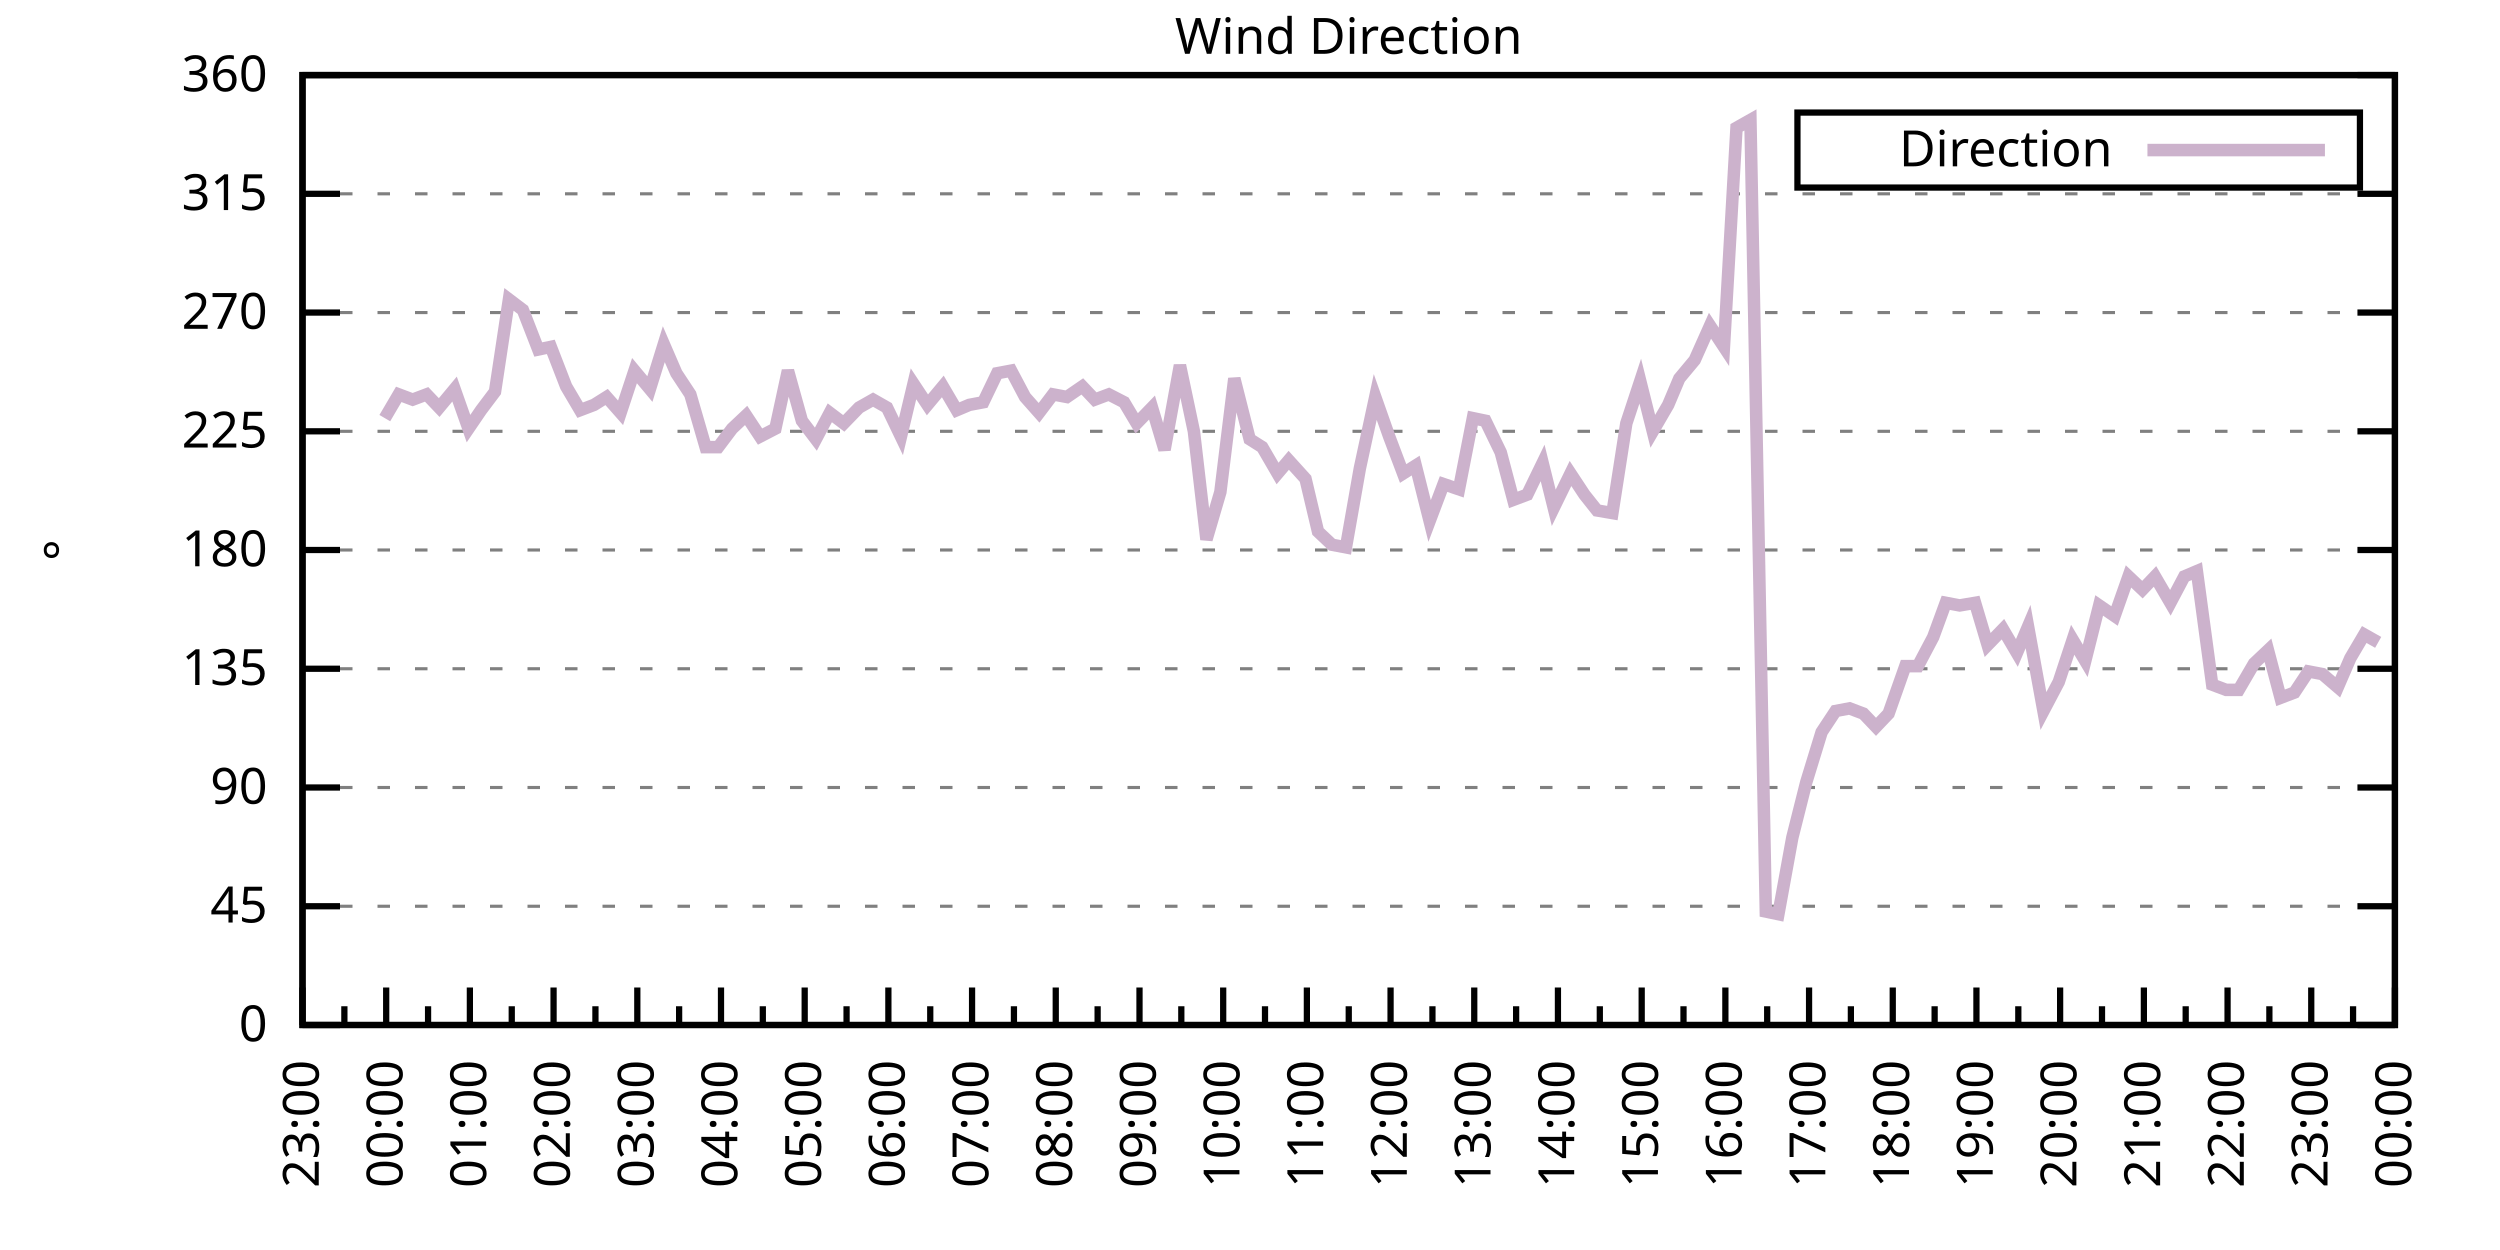
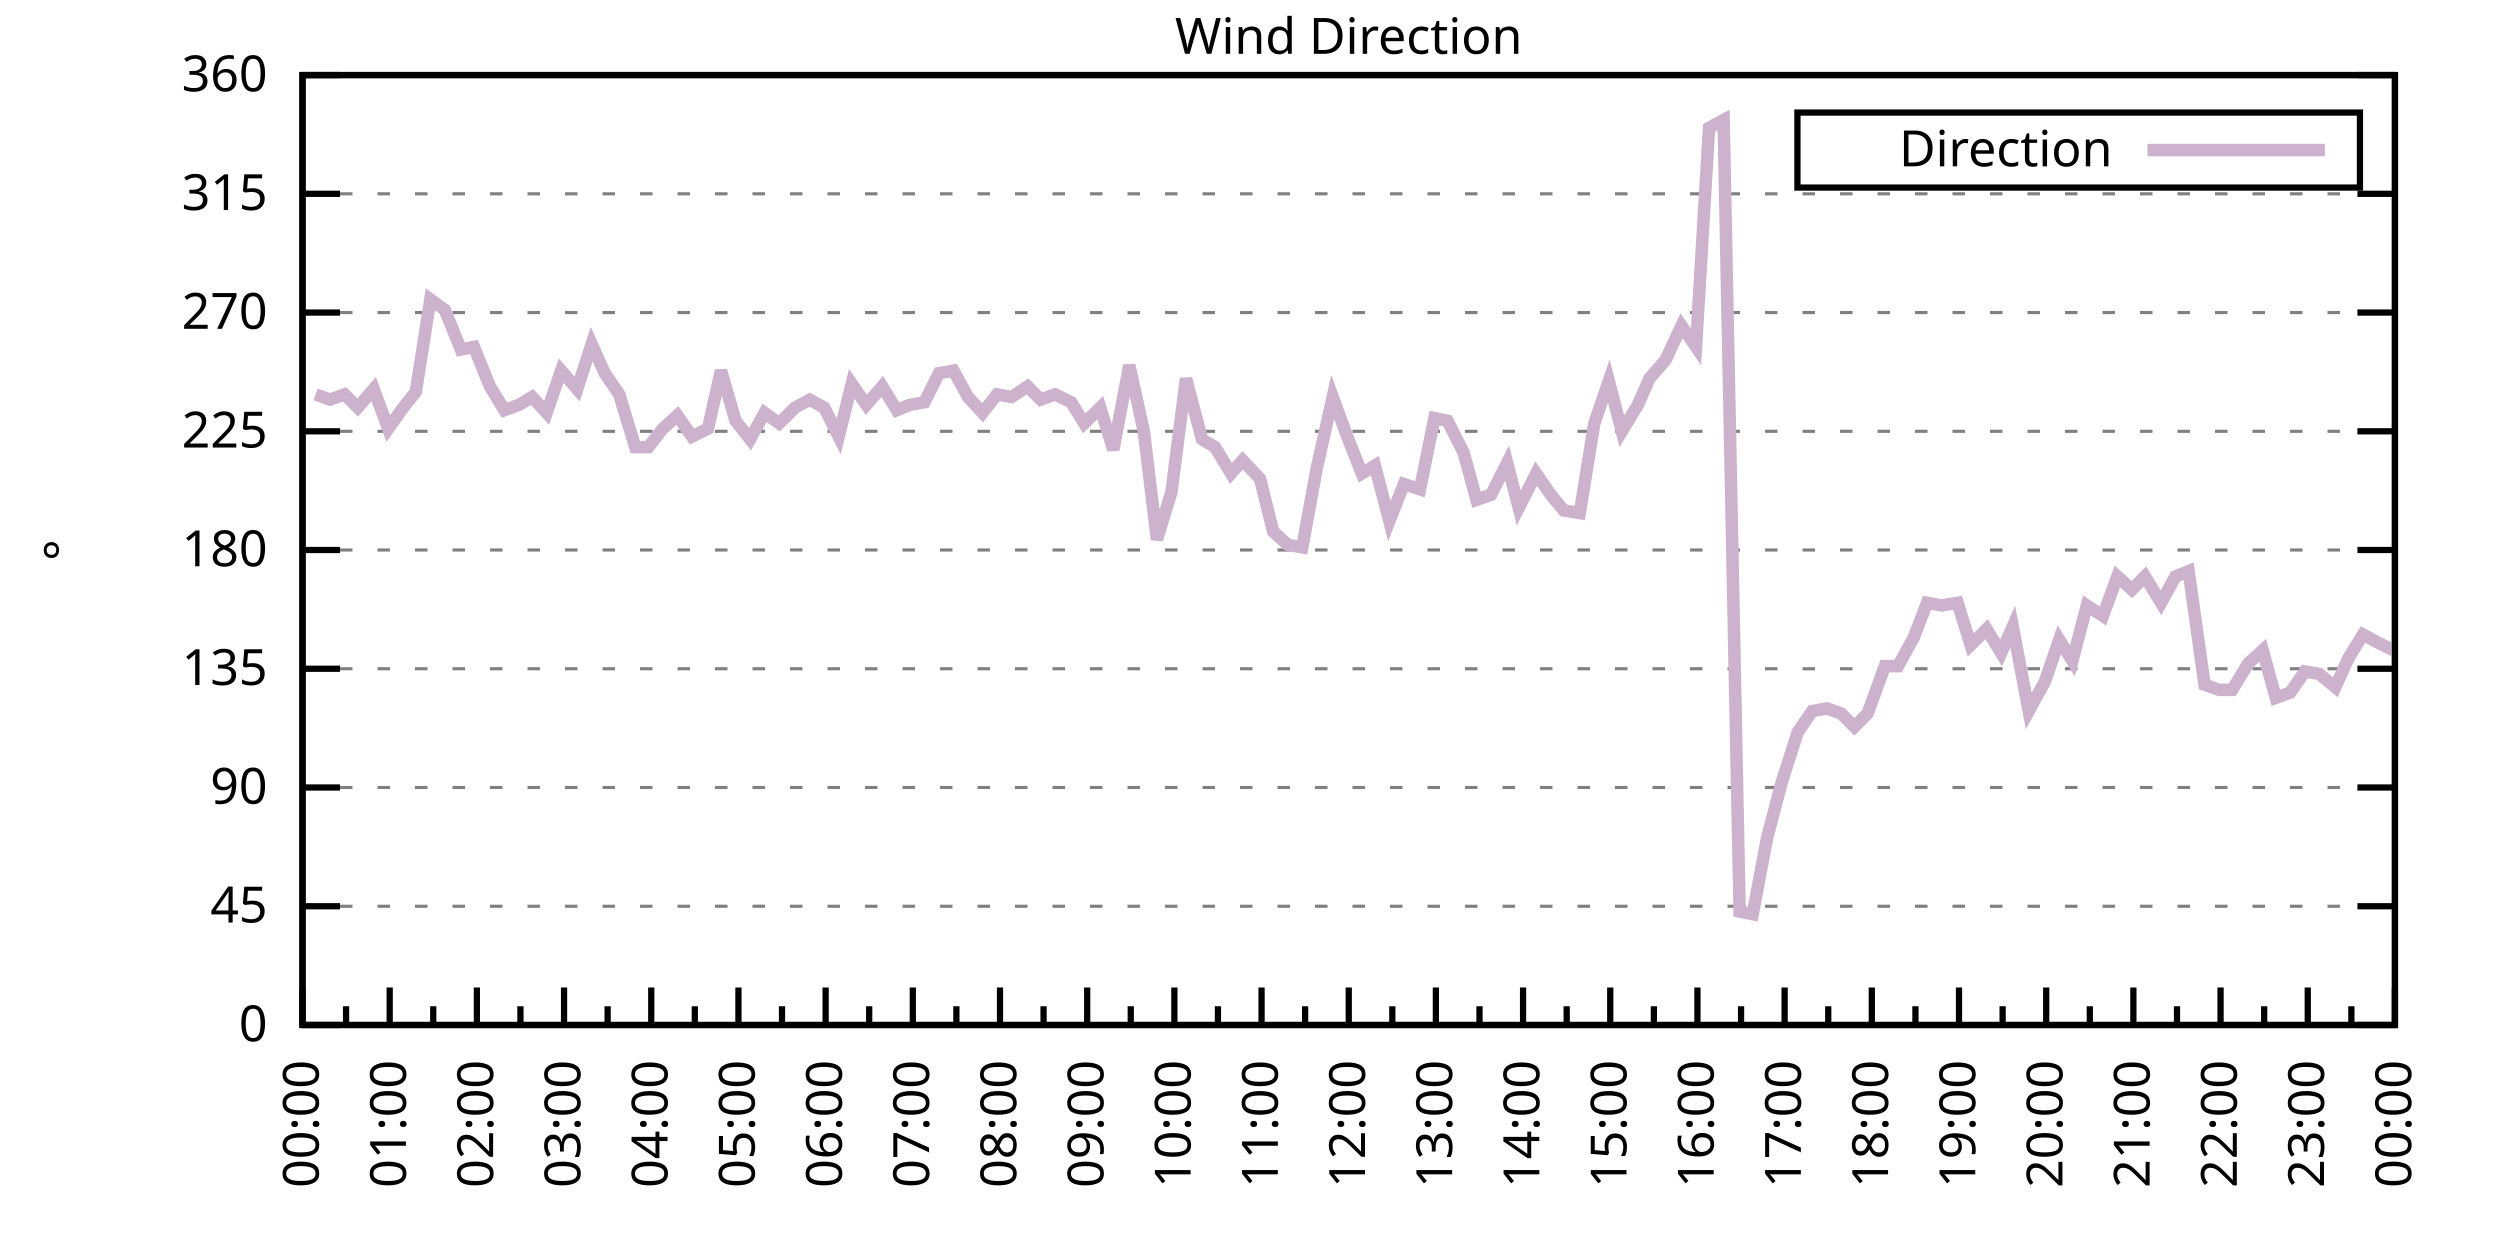
<svg xmlns="http://www.w3.org/2000/svg" xmlns:xlink="http://www.w3.org/1999/xlink" width="400" height="200" viewBox="0 0 400 200">
  <g id="gnuplot_canvas">
    <rect x="0" y="0" width="400" height="200" fill="none" />
    <defs>
      <circle id="gpDot" r="0.5" stroke-width="0.5" stroke="currentColor" />
      <path id="gpPt0" stroke-width="0.333" stroke="currentColor" d="M-1,0 h2 M0,-1 v2" />
      <path id="gpPt1" stroke-width="0.333" stroke="currentColor" d="M-1,-1 L1,1 M1,-1 L-1,1" />
      <path id="gpPt2" stroke-width="0.333" stroke="currentColor" d="M-1,0 L1,0 M0,-1 L0,1 M-1,-1 L1,1 M-1,1 L1,-1" />
      <rect id="gpPt3" stroke-width="0.333" stroke="currentColor" x="-1" y="-1" width="2" height="2" />
      <rect id="gpPt4" stroke-width="0.333" stroke="currentColor" fill="currentColor" x="-1" y="-1" width="2" height="2" />
      <circle id="gpPt5" stroke-width="0.333" stroke="currentColor" cx="0" cy="0" r="1" />
      <use xlink:href="#gpPt5" id="gpPt6" fill="currentColor" stroke="none" />
      <path id="gpPt7" stroke-width="0.333" stroke="currentColor" d="M0,-1.33 L-1.33,0.67 L1.33,0.67 z" />
      <use xlink:href="#gpPt7" id="gpPt8" fill="currentColor" stroke="none" />
      <use xlink:href="#gpPt7" id="gpPt9" stroke="currentColor" transform="rotate(180)" />
      <use xlink:href="#gpPt9" id="gpPt10" fill="currentColor" stroke="none" />
      <use xlink:href="#gpPt3" id="gpPt11" stroke="currentColor" transform="rotate(45)" />
      <use xlink:href="#gpPt11" id="gpPt12" fill="currentColor" stroke="none" />
      <path id="gpPt13" stroke-width="0.333" stroke="currentColor" d="M0,1.330 L1.265,0.411 L0.782,-1.067 L-0.782,-1.076 L-1.265,0.411 z" />
      <use xlink:href="#gpPt13" id="gpPt14" fill="currentColor" stroke="none" />
      <filter id="textbox" filterUnits="objectBoundingBox" x="0" y="0" height="1" width="1">
        <feFlood flood-color="white" flood-opacity="1" result="bgnd" />
        <feComposite in="SourceGraphic" in2="bgnd" operator="atop" />
      </filter>
      <filter id="greybox" filterUnits="objectBoundingBox" x="0" y="0" height="1" width="1">
        <feFlood flood-color="lightgrey" flood-opacity="1" result="grey" />
        <feComposite in="SourceGraphic" in2="grey" operator="atop" />
      </filter>
    </defs>
    <g fill="none" color="white" stroke="currentColor" stroke-width="1.00" stroke-linecap="butt" stroke-linejoin="miter">
</g>
    <g fill="none" color="black" stroke="currentColor" stroke-width="1.00" stroke-linecap="butt" stroke-linejoin="miter">
      <g stroke="none" shape-rendering="crispEdges">
        <polygon fill="rgb(255, 255, 255)" points="48.40,164.00 383.18,164.00 383.18,12.02 48.40,12.02 " />
      </g>
    </g>
    <g fill="none" color="black" stroke="currentColor" stroke-width="1.00" stroke-linecap="butt" stroke-linejoin="miter">
</g>
    <g fill="none" color="black" stroke="black" stroke-width="0.50" stroke-linecap="butt" stroke-linejoin="miter">
</g>
    <g fill="none" color="gray" stroke="currentColor" stroke-width="0.50" stroke-linecap="butt" stroke-linejoin="miter">
      <path stroke="gray" stroke-dasharray="2,4" class="gridline" d="M48.40,164.00 L383.19,164.00  " />
    </g>
    <g fill="none" color="gray" stroke="gray" stroke-width="1.00" stroke-linecap="butt" stroke-linejoin="miter">
</g>
    <g fill="none" color="black" stroke="currentColor" stroke-width="1.00" stroke-linecap="butt" stroke-linejoin="miter">
      <path stroke="black" d="M48.40,164.00 L54.40,164.00 M383.19,164.00 L377.19,164.00  " />
      <g transform="translate(42.80,166.60)" stroke="none" fill="black" font-family="Sans" font-size="8.00" text-anchor="end">
        <text>
          <tspan font-family="Sans"> 0</tspan>
        </text>
      </g>
    </g>
    <g fill="none" color="black" stroke="currentColor" stroke-width="1.00" stroke-linecap="butt" stroke-linejoin="miter">
</g>
    <g fill="none" color="black" stroke="black" stroke-width="0.50" stroke-linecap="butt" stroke-linejoin="miter">
</g>
    <g fill="none" color="gray" stroke="currentColor" stroke-width="0.50" stroke-linecap="butt" stroke-linejoin="miter">
      <path stroke="gray" stroke-dasharray="2,4" class="gridline" d="M48.40,145.00 L383.19,145.00  " />
    </g>
    <g fill="none" color="gray" stroke="gray" stroke-width="1.00" stroke-linecap="butt" stroke-linejoin="miter">
</g>
    <g fill="none" color="black" stroke="currentColor" stroke-width="1.00" stroke-linecap="butt" stroke-linejoin="miter">
      <path stroke="black" d="M48.40,145.00 L54.40,145.00 M383.19,145.00 L377.19,145.00  " />
      <g transform="translate(42.80,147.60)" stroke="none" fill="black" font-family="Sans" font-size="8.00" text-anchor="end">
        <text>
          <tspan font-family="Sans"> 45</tspan>
        </text>
      </g>
    </g>
    <g fill="none" color="black" stroke="currentColor" stroke-width="1.00" stroke-linecap="butt" stroke-linejoin="miter">
</g>
    <g fill="none" color="black" stroke="black" stroke-width="0.50" stroke-linecap="butt" stroke-linejoin="miter">
</g>
    <g fill="none" color="gray" stroke="currentColor" stroke-width="0.50" stroke-linecap="butt" stroke-linejoin="miter">
      <path stroke="gray" stroke-dasharray="2,4" class="gridline" d="M48.40,126.00 L383.19,126.00  " />
    </g>
    <g fill="none" color="gray" stroke="gray" stroke-width="1.00" stroke-linecap="butt" stroke-linejoin="miter">
</g>
    <g fill="none" color="black" stroke="currentColor" stroke-width="1.00" stroke-linecap="butt" stroke-linejoin="miter">
      <path stroke="black" d="M48.40,126.00 L54.40,126.00 M383.19,126.00 L377.19,126.00  " />
      <g transform="translate(42.80,128.60)" stroke="none" fill="black" font-family="Sans" font-size="8.00" text-anchor="end">
        <text>
          <tspan font-family="Sans"> 90</tspan>
        </text>
      </g>
    </g>
    <g fill="none" color="black" stroke="currentColor" stroke-width="1.00" stroke-linecap="butt" stroke-linejoin="miter">
</g>
    <g fill="none" color="black" stroke="black" stroke-width="0.50" stroke-linecap="butt" stroke-linejoin="miter">
</g>
    <g fill="none" color="gray" stroke="currentColor" stroke-width="0.50" stroke-linecap="butt" stroke-linejoin="miter">
      <path stroke="gray" stroke-dasharray="2,4" class="gridline" d="M48.40,107.00 L383.19,107.00  " />
    </g>
    <g fill="none" color="gray" stroke="gray" stroke-width="1.00" stroke-linecap="butt" stroke-linejoin="miter">
</g>
    <g fill="none" color="black" stroke="currentColor" stroke-width="1.00" stroke-linecap="butt" stroke-linejoin="miter">
      <path stroke="black" d="M48.40,107.00 L54.40,107.00 M383.19,107.00 L377.19,107.00  " />
      <g transform="translate(42.80,109.60)" stroke="none" fill="black" font-family="Sans" font-size="8.00" text-anchor="end">
        <text>
          <tspan font-family="Sans"> 135</tspan>
        </text>
      </g>
    </g>
    <g fill="none" color="black" stroke="currentColor" stroke-width="1.00" stroke-linecap="butt" stroke-linejoin="miter">
</g>
    <g fill="none" color="black" stroke="black" stroke-width="0.50" stroke-linecap="butt" stroke-linejoin="miter">
</g>
    <g fill="none" color="gray" stroke="currentColor" stroke-width="0.50" stroke-linecap="butt" stroke-linejoin="miter">
      <path stroke="gray" stroke-dasharray="2,4" class="gridline" d="M48.40,88.00 L383.19,88.00  " />
    </g>
    <g fill="none" color="gray" stroke="gray" stroke-width="1.00" stroke-linecap="butt" stroke-linejoin="miter">
</g>
    <g fill="none" color="black" stroke="currentColor" stroke-width="1.00" stroke-linecap="butt" stroke-linejoin="miter">
      <path stroke="black" d="M48.40,88.00 L54.40,88.00 M383.19,88.00 L377.19,88.00  " />
      <g transform="translate(42.80,90.60)" stroke="none" fill="black" font-family="Sans" font-size="8.00" text-anchor="end">
        <text>
          <tspan font-family="Sans"> 180</tspan>
        </text>
      </g>
    </g>
    <g fill="none" color="black" stroke="currentColor" stroke-width="1.00" stroke-linecap="butt" stroke-linejoin="miter">
</g>
    <g fill="none" color="black" stroke="black" stroke-width="0.50" stroke-linecap="butt" stroke-linejoin="miter">
</g>
    <g fill="none" color="gray" stroke="currentColor" stroke-width="0.50" stroke-linecap="butt" stroke-linejoin="miter">
      <path stroke="gray" stroke-dasharray="2,4" class="gridline" d="M48.40,69.01 L383.19,69.01  " />
    </g>
    <g fill="none" color="gray" stroke="gray" stroke-width="1.00" stroke-linecap="butt" stroke-linejoin="miter">
</g>
    <g fill="none" color="black" stroke="currentColor" stroke-width="1.00" stroke-linecap="butt" stroke-linejoin="miter">
      <path stroke="black" d="M48.40,69.01 L54.40,69.01 M383.19,69.01 L377.19,69.01  " />
      <g transform="translate(42.80,71.61)" stroke="none" fill="black" font-family="Sans" font-size="8.00" text-anchor="end">
        <text>
          <tspan font-family="Sans"> 225</tspan>
        </text>
      </g>
    </g>
    <g fill="none" color="black" stroke="currentColor" stroke-width="1.00" stroke-linecap="butt" stroke-linejoin="miter">
</g>
    <g fill="none" color="black" stroke="black" stroke-width="0.50" stroke-linecap="butt" stroke-linejoin="miter">
</g>
    <g fill="none" color="gray" stroke="currentColor" stroke-width="0.50" stroke-linecap="butt" stroke-linejoin="miter">
      <path stroke="gray" stroke-dasharray="2,4" class="gridline" d="M48.40,50.01 L383.19,50.01  " />
    </g>
    <g fill="none" color="gray" stroke="gray" stroke-width="1.00" stroke-linecap="butt" stroke-linejoin="miter">
</g>
    <g fill="none" color="black" stroke="currentColor" stroke-width="1.00" stroke-linecap="butt" stroke-linejoin="miter">
      <path stroke="black" d="M48.40,50.01 L54.40,50.01 M383.19,50.01 L377.19,50.01  " />
      <g transform="translate(42.80,52.61)" stroke="none" fill="black" font-family="Sans" font-size="8.00" text-anchor="end">
        <text>
          <tspan font-family="Sans"> 270</tspan>
        </text>
      </g>
    </g>
    <g fill="none" color="black" stroke="currentColor" stroke-width="1.00" stroke-linecap="butt" stroke-linejoin="miter">
</g>
    <g fill="none" color="black" stroke="black" stroke-width="0.50" stroke-linecap="butt" stroke-linejoin="miter">
</g>
    <g fill="none" color="gray" stroke="currentColor" stroke-width="0.50" stroke-linecap="butt" stroke-linejoin="miter">
      <path stroke="gray" stroke-dasharray="2,4" class="gridline" d="M48.40,31.01 L383.19,31.01  " />
    </g>
    <g fill="none" color="gray" stroke="gray" stroke-width="1.00" stroke-linecap="butt" stroke-linejoin="miter">
</g>
    <g fill="none" color="black" stroke="currentColor" stroke-width="1.00" stroke-linecap="butt" stroke-linejoin="miter">
      <path stroke="black" d="M48.40,31.01 L54.40,31.01 M383.19,31.01 L377.19,31.01  " />
      <g transform="translate(42.80,33.61)" stroke="none" fill="black" font-family="Sans" font-size="8.00" text-anchor="end">
        <text>
          <tspan font-family="Sans"> 315</tspan>
        </text>
      </g>
    </g>
    <g fill="none" color="black" stroke="currentColor" stroke-width="1.00" stroke-linecap="butt" stroke-linejoin="miter">
</g>
    <g fill="none" color="black" stroke="black" stroke-width="0.50" stroke-linecap="butt" stroke-linejoin="miter">
</g>
    <g fill="none" color="gray" stroke="currentColor" stroke-width="0.50" stroke-linecap="butt" stroke-linejoin="miter">
      <path stroke="gray" stroke-dasharray="2,4" class="gridline" d="M48.40,12.01 L383.19,12.01  " />
    </g>
    <g fill="none" color="gray" stroke="gray" stroke-width="1.00" stroke-linecap="butt" stroke-linejoin="miter">
</g>
    <g fill="none" color="black" stroke="currentColor" stroke-width="1.00" stroke-linecap="butt" stroke-linejoin="miter">
      <path stroke="black" d="M48.40,12.01 L54.40,12.01 M383.19,12.01 L377.19,12.01  " />
      <g transform="translate(42.80,14.61)" stroke="none" fill="black" font-family="Sans" font-size="8.00" text-anchor="end">
        <text>
          <tspan font-family="Sans"> 360</tspan>
        </text>
      </g>
    </g>
    <g fill="none" color="black" stroke="currentColor" stroke-width="1.00" stroke-linecap="butt" stroke-linejoin="miter">
      <path stroke="black" d="M48.40,164.00 L48.40,158.00  " />
      <g transform="translate(51.00,169.60) rotate(270)" stroke="none" fill="black" font-family="Sans" font-size="8.00" text-anchor="end">
        <text>
+           <tspan font-family="Sans">00:00</tspan>
+         </text>
+       </g>
+     </g>
+     <g fill="none" color="black" stroke="currentColor" stroke-width="1.00" stroke-linecap="butt" stroke-linejoin="miter">
+       <path stroke="black" d="M55.37,164.00 L55.37,161.00 M62.35,164.00 L62.35,158.00  " />
+       <g transform="translate(64.95,169.60) rotate(270)" stroke="none" fill="black" font-family="Sans" font-size="8.00" text-anchor="end">
+         <text>
+           <tspan font-family="Sans">01:00</tspan>
+         </text>
+       </g>
+     </g>
+     <g fill="none" color="black" stroke="currentColor" stroke-width="1.00" stroke-linecap="butt" stroke-linejoin="miter">
+       <path stroke="black" d="M69.32,164.00 L69.32,161.00 M76.30,164.00 L76.30,158.00  " />
+       <g transform="translate(78.90,169.60) rotate(270)" stroke="none" fill="black" font-family="Sans" font-size="8.00" text-anchor="end">
+         <text>
+           <tspan font-family="Sans">02:00</tspan>
+         </text>
+       </g>
+     </g>
+     <g fill="none" color="black" stroke="currentColor" stroke-width="1.00" stroke-linecap="butt" stroke-linejoin="miter">
+       <path stroke="black" d="M83.27,164.00 L83.27,161.00 M90.25,164.00 L90.25,158.00  " />
+       <g transform="translate(92.85,169.60) rotate(270)" stroke="none" fill="black" font-family="Sans" font-size="8.00" text-anchor="end">
+         <text>
+           <tspan font-family="Sans">03:00</tspan>
+         </text>
+       </g>
+     </g>
+     <g fill="none" color="black" stroke="currentColor" stroke-width="1.00" stroke-linecap="butt" stroke-linejoin="miter">
+       <path stroke="black" d="M97.22,164.00 L97.22,161.00 M104.20,164.00 L104.20,158.00  " />
+       <g transform="translate(106.80,169.60) rotate(270)" stroke="none" fill="black" font-family="Sans" font-size="8.00" text-anchor="end">
+         <text>
+           <tspan font-family="Sans">04:00</tspan>
+         </text>
+       </g>
+     </g>
+     <g fill="none" color="black" stroke="currentColor" stroke-width="1.00" stroke-linecap="butt" stroke-linejoin="miter">
+       <path stroke="black" d="M111.17,164.00 L111.17,161.00 M118.15,164.00 L118.15,158.00  " />
+       <g transform="translate(120.75,169.60) rotate(270)" stroke="none" fill="black" font-family="Sans" font-size="8.00" text-anchor="end">
+         <text>
+           <tspan font-family="Sans">05:00</tspan>
+         </text>
+       </g>
+     </g>
+     <g fill="none" color="black" stroke="currentColor" stroke-width="1.00" stroke-linecap="butt" stroke-linejoin="miter">
+       <path stroke="black" d="M125.12,164.00 L125.12,161.00 M132.10,164.00 L132.10,158.00  " />
+       <g transform="translate(134.70,169.60) rotate(270)" stroke="none" fill="black" font-family="Sans" font-size="8.00" text-anchor="end">
+         <text>
+           <tspan font-family="Sans">06:00</tspan>
+         </text>
+       </g>
+     </g>
+     <g fill="none" color="black" stroke="currentColor" stroke-width="1.00" stroke-linecap="butt" stroke-linejoin="miter">
+       <path stroke="black" d="M139.07,164.00 L139.07,161.00 M146.05,164.00 L146.05,158.00  " />
+       <g transform="translate(148.65,169.60) rotate(270)" stroke="none" fill="black" font-family="Sans" font-size="8.00" text-anchor="end">
+         <text>
+           <tspan font-family="Sans">07:00</tspan>
+         </text>
+       </g>
+     </g>
+     <g fill="none" color="black" stroke="currentColor" stroke-width="1.00" stroke-linecap="butt" stroke-linejoin="miter">
+       <path stroke="black" d="M153.02,164.00 L153.02,161.00 M160.00,164.00 L160.00,158.00  " />
+       <g transform="translate(162.60,169.60) rotate(270)" stroke="none" fill="black" font-family="Sans" font-size="8.00" text-anchor="end">
+         <text>
+           <tspan font-family="Sans">08:00</tspan>
+         </text>
+       </g>
+     </g>
+     <g fill="none" color="black" stroke="currentColor" stroke-width="1.00" stroke-linecap="butt" stroke-linejoin="miter">
+       <path stroke="black" d="M166.97,164.00 L166.97,161.00 M173.95,164.00 L173.95,158.00  " />
+       <g transform="translate(176.55,169.60) rotate(270)" stroke="none" fill="black" font-family="Sans" font-size="8.00" text-anchor="end">
+         <text>
+           <tspan font-family="Sans">09:00</tspan>
+         </text>
+       </g>
+     </g>
+     <g fill="none" color="black" stroke="currentColor" stroke-width="1.00" stroke-linecap="butt" stroke-linejoin="miter">
+       <path stroke="black" d="M180.92,164.00 L180.92,161.00 M187.90,164.00 L187.90,158.00  " />
+       <g transform="translate(190.50,169.60) rotate(270)" stroke="none" fill="black" font-family="Sans" font-size="8.00" text-anchor="end">
+         <text>
+           <tspan font-family="Sans">10:00</tspan>
+         </text>
+       </g>
+     </g>
+     <g fill="none" color="black" stroke="currentColor" stroke-width="1.00" stroke-linecap="butt" stroke-linejoin="miter">
+       <path stroke="black" d="M194.87,164.00 L194.87,161.00 M201.85,164.00 L201.85,158.00  " />
+       <g transform="translate(204.45,169.60) rotate(270)" stroke="none" fill="black" font-family="Sans" font-size="8.00" text-anchor="end">
+         <text>
+           <tspan font-family="Sans">11:00</tspan>
+         </text>
+       </g>
+     </g>
+     <g fill="none" color="black" stroke="currentColor" stroke-width="1.00" stroke-linecap="butt" stroke-linejoin="miter">
+       <path stroke="black" d="M208.82,164.00 L208.82,161.00 M215.80,164.00 L215.80,158.00  " />
+       <g transform="translate(218.40,169.60) rotate(270)" stroke="none" fill="black" font-family="Sans" font-size="8.00" text-anchor="end">
+         <text>
+           <tspan font-family="Sans">12:00</tspan>
+         </text>
+       </g>
+     </g>
+     <g fill="none" color="black" stroke="currentColor" stroke-width="1.00" stroke-linecap="butt" stroke-linejoin="miter">
+       <path stroke="black" d="M222.77,164.00 L222.77,161.00 M229.74,164.00 L229.74,158.00  " />
+       <g transform="translate(232.34,169.60) rotate(270)" stroke="none" fill="black" font-family="Sans" font-size="8.00" text-anchor="end">
+         <text>
+           <tspan font-family="Sans">13:00</tspan>
+         </text>
+       </g>
+     </g>
+     <g fill="none" color="black" stroke="currentColor" stroke-width="1.00" stroke-linecap="butt" stroke-linejoin="miter">
+       <path stroke="black" d="M236.72,164.00 L236.72,161.00 M243.69,164.00 L243.69,158.00  " />
+       <g transform="translate(246.29,169.60) rotate(270)" stroke="none" fill="black" font-family="Sans" font-size="8.00" text-anchor="end">
+         <text>
+           <tspan font-family="Sans">14:00</tspan>
+         </text>
+       </g>
+     </g>
+     <g fill="none" color="black" stroke="currentColor" stroke-width="1.00" stroke-linecap="butt" stroke-linejoin="miter">
+       <path stroke="black" d="M250.67,164.00 L250.67,161.00 M257.64,164.00 L257.64,158.00  " />
+       <g transform="translate(260.24,169.60) rotate(270)" stroke="none" fill="black" font-family="Sans" font-size="8.00" text-anchor="end">
+         <text>
+           <tspan font-family="Sans">15:00</tspan>
+         </text>
+       </g>
+     </g>
+     <g fill="none" color="black" stroke="currentColor" stroke-width="1.00" stroke-linecap="butt" stroke-linejoin="miter">
+       <path stroke="black" d="M264.62,164.00 L264.62,161.00 M271.59,164.00 L271.59,158.00  " />
+       <g transform="translate(274.19,169.60) rotate(270)" stroke="none" fill="black" font-family="Sans" font-size="8.00" text-anchor="end">
+         <text>
+           <tspan font-family="Sans">16:00</tspan>
+         </text>
+       </g>
+     </g>
+     <g fill="none" color="black" stroke="currentColor" stroke-width="1.00" stroke-linecap="butt" stroke-linejoin="miter">
+       <path stroke="black" d="M278.57,164.00 L278.57,161.00 M285.54,164.00 L285.54,158.00  " />
+       <g transform="translate(288.14,169.60) rotate(270)" stroke="none" fill="black" font-family="Sans" font-size="8.00" text-anchor="end">
+         <text>
+           <tspan font-family="Sans">17:00</tspan>
+         </text>
+       </g>
+     </g>
+     <g fill="none" color="black" stroke="currentColor" stroke-width="1.00" stroke-linecap="butt" stroke-linejoin="miter">
+       <path stroke="black" d="M292.52,164.00 L292.52,161.00 M299.49,164.00 L299.49,158.00  " />
+       <g transform="translate(302.09,169.60) rotate(270)" stroke="none" fill="black" font-family="Sans" font-size="8.00" text-anchor="end">
+         <text>
+           <tspan font-family="Sans">18:00</tspan>
+         </text>
+       </g>
+     </g>
+     <g fill="none" color="black" stroke="currentColor" stroke-width="1.00" stroke-linecap="butt" stroke-linejoin="miter">
+       <path stroke="black" d="M306.47,164.00 L306.47,161.00 M313.44,164.00 L313.44,158.00  " />
+       <g transform="translate(316.04,169.60) rotate(270)" stroke="none" fill="black" font-family="Sans" font-size="8.00" text-anchor="end">
+         <text>
+           <tspan font-family="Sans">19:00</tspan>
+         </text>
+       </g>
+     </g>
+     <g fill="none" color="black" stroke="currentColor" stroke-width="1.00" stroke-linecap="butt" stroke-linejoin="miter">
+       <path stroke="black" d="M320.42,164.00 L320.42,161.00 M327.39,164.00 L327.39,158.00  " />
+       <g transform="translate(329.99,169.60) rotate(270)" stroke="none" fill="black" font-family="Sans" font-size="8.00" text-anchor="end">
+         <text>
+           <tspan font-family="Sans">20:00</tspan>
+         </text>
+       </g>
+     </g>
+     <g fill="none" color="black" stroke="currentColor" stroke-width="1.00" stroke-linecap="butt" stroke-linejoin="miter">
+       <path stroke="black" d="M334.37,164.00 L334.37,161.00 M341.34,164.00 L341.34,158.00  " />
+       <g transform="translate(343.94,169.60) rotate(270)" stroke="none" fill="black" font-family="Sans" font-size="8.00" text-anchor="end">
+         <text>
+           <tspan font-family="Sans">21:00</tspan>
+         </text>
+       </g>
+     </g>
+     <g fill="none" color="black" stroke="currentColor" stroke-width="1.00" stroke-linecap="butt" stroke-linejoin="miter">
+       <path stroke="black" d="M348.32,164.00 L348.32,161.00 M355.29,164.00 L355.29,158.00  " />
+       <g transform="translate(357.89,169.60) rotate(270)" stroke="none" fill="black" font-family="Sans" font-size="8.00" text-anchor="end">
+         <text>
+           <tspan font-family="Sans">22:00</tspan>
+         </text>
+       </g>
+     </g>
+     <g fill="none" color="black" stroke="currentColor" stroke-width="1.00" stroke-linecap="butt" stroke-linejoin="miter">
+       <path stroke="black" d="M362.27,164.00 L362.27,161.00 M369.24,164.00 L369.24,158.00  " />
+       <g transform="translate(371.84,169.60) rotate(270)" stroke="none" fill="black" font-family="Sans" font-size="8.00" text-anchor="end">
+         <text>
          <tspan font-family="Sans">23:00</tspan>
        </text>
      </g>
    </g>
    <g fill="none" color="black" stroke="currentColor" stroke-width="1.00" stroke-linecap="butt" stroke-linejoin="miter">
-       <path stroke="black" d="M55.10,164.00 L55.10,161.00 M61.79,164.00 L61.79,158.00  " />
-       <g transform="translate(64.39,169.60) rotate(270)" stroke="none" fill="black" font-family="Sans" font-size="8.00" text-anchor="end">
-         <text>
-           <tspan font-family="Sans">00:00</tspan>
-         </text>
-       </g>
-     </g>
-     <g fill="none" color="black" stroke="currentColor" stroke-width="1.00" stroke-linecap="butt" stroke-linejoin="miter">
-       <path stroke="black" d="M68.49,164.00 L68.49,161.00 M75.18,164.00 L75.18,158.00  " />
-       <g transform="translate(77.78,169.60) rotate(270)" stroke="none" fill="black" font-family="Sans" font-size="8.00" text-anchor="end">
-         <text>
-           <tspan font-family="Sans">01:00</tspan>
-         </text>
-       </g>
-     </g>
-     <g fill="none" color="black" stroke="currentColor" stroke-width="1.00" stroke-linecap="butt" stroke-linejoin="miter">
-       <path stroke="black" d="M81.88,164.00 L81.88,161.00 M88.57,164.00 L88.57,158.00  " />
-       <g transform="translate(91.17,169.60) rotate(270)" stroke="none" fill="black" font-family="Sans" font-size="8.00" text-anchor="end">
-         <text>
-           <tspan font-family="Sans">02:00</tspan>
-         </text>
-       </g>
-     </g>
-     <g fill="none" color="black" stroke="currentColor" stroke-width="1.00" stroke-linecap="butt" stroke-linejoin="miter">
-       <path stroke="black" d="M95.27,164.00 L95.27,161.00 M101.97,164.00 L101.97,158.00  " />
-       <g transform="translate(104.57,169.60) rotate(270)" stroke="none" fill="black" font-family="Sans" font-size="8.00" text-anchor="end">
-         <text>
-           <tspan font-family="Sans">03:00</tspan>
-         </text>
-       </g>
-     </g>
-     <g fill="none" color="black" stroke="currentColor" stroke-width="1.00" stroke-linecap="butt" stroke-linejoin="miter">
-       <path stroke="black" d="M108.66,164.00 L108.66,161.00 M115.36,164.00 L115.36,158.00  " />
-       <g transform="translate(117.96,169.60) rotate(270)" stroke="none" fill="black" font-family="Sans" font-size="8.00" text-anchor="end">
-         <text>
-           <tspan font-family="Sans">04:00</tspan>
-         </text>
-       </g>
-     </g>
-     <g fill="none" color="black" stroke="currentColor" stroke-width="1.00" stroke-linecap="butt" stroke-linejoin="miter">
-       <path stroke="black" d="M122.05,164.00 L122.05,161.00 M128.75,164.00 L128.75,158.00  " />
-       <g transform="translate(131.35,169.60) rotate(270)" stroke="none" fill="black" font-family="Sans" font-size="8.00" text-anchor="end">
-         <text>
-           <tspan font-family="Sans">05:00</tspan>
-         </text>
-       </g>
-     </g>
-     <g fill="none" color="black" stroke="currentColor" stroke-width="1.00" stroke-linecap="butt" stroke-linejoin="miter">
-       <path stroke="black" d="M135.45,164.00 L135.45,161.00 M142.14,164.00 L142.14,158.00  " />
-       <g transform="translate(144.74,169.60) rotate(270)" stroke="none" fill="black" font-family="Sans" font-size="8.00" text-anchor="end">
-         <text>
-           <tspan font-family="Sans">06:00</tspan>
-         </text>
-       </g>
-     </g>
-     <g fill="none" color="black" stroke="currentColor" stroke-width="1.00" stroke-linecap="butt" stroke-linejoin="miter">
-       <path stroke="black" d="M148.84,164.00 L148.84,161.00 M155.53,164.00 L155.53,158.00  " />
-       <g transform="translate(158.13,169.60) rotate(270)" stroke="none" fill="black" font-family="Sans" font-size="8.00" text-anchor="end">
-         <text>
-           <tspan font-family="Sans">07:00</tspan>
-         </text>
-       </g>
-     </g>
-     <g fill="none" color="black" stroke="currentColor" stroke-width="1.00" stroke-linecap="butt" stroke-linejoin="miter">
-       <path stroke="black" d="M162.23,164.00 L162.23,161.00 M168.92,164.00 L168.92,158.00  " />
-       <g transform="translate(171.52,169.60) rotate(270)" stroke="none" fill="black" font-family="Sans" font-size="8.00" text-anchor="end">
-         <text>
-           <tspan font-family="Sans">08:00</tspan>
-         </text>
-       </g>
-     </g>
-     <g fill="none" color="black" stroke="currentColor" stroke-width="1.00" stroke-linecap="butt" stroke-linejoin="miter">
-       <path stroke="black" d="M175.62,164.00 L175.62,161.00 M182.32,164.00 L182.32,158.00  " />
-       <g transform="translate(184.92,169.60) rotate(270)" stroke="none" fill="black" font-family="Sans" font-size="8.00" text-anchor="end">
-         <text>
-           <tspan font-family="Sans">09:00</tspan>
-         </text>
-       </g>
-     </g>
-     <g fill="none" color="black" stroke="currentColor" stroke-width="1.00" stroke-linecap="butt" stroke-linejoin="miter">
-       <path stroke="black" d="M189.01,164.00 L189.01,161.00 M195.71,164.00 L195.71,158.00  " />
-       <g transform="translate(198.31,169.60) rotate(270)" stroke="none" fill="black" font-family="Sans" font-size="8.00" text-anchor="end">
-         <text>
-           <tspan font-family="Sans">10:00</tspan>
-         </text>
-       </g>
-     </g>
-     <g fill="none" color="black" stroke="currentColor" stroke-width="1.00" stroke-linecap="butt" stroke-linejoin="miter">
-       <path stroke="black" d="M202.40,164.00 L202.40,161.00 M209.10,164.00 L209.10,158.00  " />
-       <g transform="translate(211.70,169.60) rotate(270)" stroke="none" fill="black" font-family="Sans" font-size="8.00" text-anchor="end">
-         <text>
-           <tspan font-family="Sans">11:00</tspan>
-         </text>
-       </g>
-     </g>
-     <g fill="none" color="black" stroke="currentColor" stroke-width="1.00" stroke-linecap="butt" stroke-linejoin="miter">
-       <path stroke="black" d="M215.80,164.00 L215.80,161.00 M222.49,164.00 L222.49,158.00  " />
-       <g transform="translate(225.09,169.60) rotate(270)" stroke="none" fill="black" font-family="Sans" font-size="8.00" text-anchor="end">
-         <text>
-           <tspan font-family="Sans">12:00</tspan>
-         </text>
-       </g>
-     </g>
-     <g fill="none" color="black" stroke="currentColor" stroke-width="1.00" stroke-linecap="butt" stroke-linejoin="miter">
-       <path stroke="black" d="M229.19,164.00 L229.19,161.00 M235.88,164.00 L235.88,158.00  " />
-       <g transform="translate(238.48,169.60) rotate(270)" stroke="none" fill="black" font-family="Sans" font-size="8.00" text-anchor="end">
-         <text>
-           <tspan font-family="Sans">13:00</tspan>
-         </text>
-       </g>
-     </g>
-     <g fill="none" color="black" stroke="currentColor" stroke-width="1.00" stroke-linecap="butt" stroke-linejoin="miter">
-       <path stroke="black" d="M242.58,164.00 L242.58,161.00 M249.27,164.00 L249.27,158.00  " />
-       <g transform="translate(251.87,169.60) rotate(270)" stroke="none" fill="black" font-family="Sans" font-size="8.00" text-anchor="end">
-         <text>
-           <tspan font-family="Sans">14:00</tspan>
-         </text>
-       </g>
-     </g>
-     <g fill="none" color="black" stroke="currentColor" stroke-width="1.00" stroke-linecap="butt" stroke-linejoin="miter">
-       <path stroke="black" d="M255.97,164.00 L255.97,161.00 M262.67,164.00 L262.67,158.00  " />
-       <g transform="translate(265.27,169.60) rotate(270)" stroke="none" fill="black" font-family="Sans" font-size="8.00" text-anchor="end">
-         <text>
-           <tspan font-family="Sans">15:00</tspan>
-         </text>
-       </g>
-     </g>
-     <g fill="none" color="black" stroke="currentColor" stroke-width="1.00" stroke-linecap="butt" stroke-linejoin="miter">
-       <path stroke="black" d="M269.36,164.00 L269.36,161.00 M276.06,164.00 L276.06,158.00  " />
-       <g transform="translate(278.66,169.60) rotate(270)" stroke="none" fill="black" font-family="Sans" font-size="8.00" text-anchor="end">
-         <text>
-           <tspan font-family="Sans">16:00</tspan>
-         </text>
-       </g>
-     </g>
-     <g fill="none" color="black" stroke="currentColor" stroke-width="1.00" stroke-linecap="butt" stroke-linejoin="miter">
-       <path stroke="black" d="M282.75,164.00 L282.75,161.00 M289.45,164.00 L289.45,158.00  " />
-       <g transform="translate(292.05,169.60) rotate(270)" stroke="none" fill="black" font-family="Sans" font-size="8.00" text-anchor="end">
-         <text>
-           <tspan font-family="Sans">17:00</tspan>
-         </text>
-       </g>
-     </g>
-     <g fill="none" color="black" stroke="currentColor" stroke-width="1.00" stroke-linecap="butt" stroke-linejoin="miter">
-       <path stroke="black" d="M296.14,164.00 L296.14,161.00 M302.84,164.00 L302.84,158.00  " />
-       <g transform="translate(305.44,169.60) rotate(270)" stroke="none" fill="black" font-family="Sans" font-size="8.00" text-anchor="end">
-         <text>
-           <tspan font-family="Sans">18:00</tspan>
-         </text>
-       </g>
-     </g>
-     <g fill="none" color="black" stroke="currentColor" stroke-width="1.00" stroke-linecap="butt" stroke-linejoin="miter">
-       <path stroke="black" d="M309.54,164.00 L309.54,161.00 M316.23,164.00 L316.23,158.00  " />
-       <g transform="translate(318.83,169.60) rotate(270)" stroke="none" fill="black" font-family="Sans" font-size="8.00" text-anchor="end">
-         <text>
-           <tspan font-family="Sans">19:00</tspan>
-         </text>
-       </g>
-     </g>
-     <g fill="none" color="black" stroke="currentColor" stroke-width="1.00" stroke-linecap="butt" stroke-linejoin="miter">
-       <path stroke="black" d="M322.93,164.00 L322.93,161.00 M329.62,164.00 L329.62,158.00  " />
-       <g transform="translate(332.22,169.60) rotate(270)" stroke="none" fill="black" font-family="Sans" font-size="8.00" text-anchor="end">
-         <text>
-           <tspan font-family="Sans">20:00</tspan>
-         </text>
-       </g>
-     </g>
-     <g fill="none" color="black" stroke="currentColor" stroke-width="1.00" stroke-linecap="butt" stroke-linejoin="miter">
-       <path stroke="black" d="M336.32,164.00 L336.32,161.00 M343.02,164.00 L343.02,158.00  " />
-       <g transform="translate(345.62,169.60) rotate(270)" stroke="none" fill="black" font-family="Sans" font-size="8.00" text-anchor="end">
-         <text>
-           <tspan font-family="Sans">21:00</tspan>
-         </text>
-       </g>
-     </g>
-     <g fill="none" color="black" stroke="currentColor" stroke-width="1.00" stroke-linecap="butt" stroke-linejoin="miter">
-       <path stroke="black" d="M349.71,164.00 L349.71,161.00 M356.41,164.00 L356.41,158.00  " />
-       <g transform="translate(359.01,169.60) rotate(270)" stroke="none" fill="black" font-family="Sans" font-size="8.00" text-anchor="end">
-         <text>
-           <tspan font-family="Sans">22:00</tspan>
-         </text>
-       </g>
-     </g>
-     <g fill="none" color="black" stroke="currentColor" stroke-width="1.00" stroke-linecap="butt" stroke-linejoin="miter">
-       <path stroke="black" d="M363.10,164.00 L363.10,161.00 M369.80,164.00 L369.80,158.00  " />
-       <g transform="translate(372.40,169.60) rotate(270)" stroke="none" fill="black" font-family="Sans" font-size="8.00" text-anchor="end">
-         <text>
-           <tspan font-family="Sans">23:00</tspan>
-         </text>
-       </g>
-     </g>
-     <g fill="none" color="black" stroke="currentColor" stroke-width="1.00" stroke-linecap="butt" stroke-linejoin="miter">
-       <path stroke="black" d="M376.49,164.00 L376.49,161.00 M383.19,164.00 L383.19,158.00  " />
+       <path stroke="black" d="M376.22,164.00 L376.22,161.00 M383.19,164.00 L383.19,158.00  " />
      <g transform="translate(385.79,169.60) rotate(270)" stroke="none" fill="black" font-family="Sans" font-size="8.00" text-anchor="end">
        <text>
          <tspan font-family="Sans">00:00</tspan>
        </text>
      </g>
    </g>
    <g fill="none" color="black" stroke="currentColor" stroke-width="1.00" stroke-linecap="butt" stroke-linejoin="miter">
</g>
    <g fill="none" color="black" stroke="currentColor" stroke-width="1.00" stroke-linecap="butt" stroke-linejoin="miter">
      <path stroke="black" d="M48.40,12.01 L48.40,164.00 L383.19,164.00 L383.19,12.01 L48.40,12.01 Z  " />
    </g>
    <g fill="none" color="black" stroke="currentColor" stroke-width="1.00" stroke-linecap="butt" stroke-linejoin="miter">
      <g transform="translate(12.80,88.01) rotate(270)" stroke="none" fill="black" font-family="Sans" font-size="8.00" text-anchor="middle">
        <text>
          <tspan font-family="Sans">°</tspan>
        </text>
      </g>
    </g>
    <g fill="none" color="black" stroke="currentColor" stroke-width="1.00" stroke-linecap="butt" stroke-linejoin="miter">
</g>
    <g fill="none" color="black" stroke="currentColor" stroke-width="1.00" stroke-linecap="butt" stroke-linejoin="miter">
      <path stroke="black" d="M287.59,30.01 L287.59,18.01 L377.59,18.01 L377.59,30.01 L287.59,30.01 Z  " />
    </g>
    <g id="Wind_direction_plot_1">
      <g fill="none" color="white" stroke="black" stroke-width="2.00" stroke-linecap="butt" stroke-linejoin="miter">
</g>
      <g fill="none" color="black" stroke="currentColor" stroke-width="2.00" stroke-linecap="butt" stroke-linejoin="miter">
        <g transform="translate(337.99,26.61)" stroke="none" fill="black" font-family="Sans" font-size="8.00" text-anchor="end">
          <text>
            <tspan font-family="Sans">Direction</tspan>
          </text>
        </g>
      </g>
      <g fill="none" color="black" stroke="currentColor" stroke-width="2.00" stroke-linecap="butt" stroke-linejoin="miter">
-         <path stroke="rgb(204, 178, 204)" d="M343.59,24.01 L371.99,24.01 M61.57,66.90 L63.80,63.10 L66.03,63.94 L68.26,63.10 L70.27,65.21 L72.73,62.25   L74.96,68.58 L76.97,65.63 L79.20,62.67 L81.43,47.90 L83.66,49.59 L86.12,55.92 L88.13,55.50 L90.58,61.83   L92.82,65.63 L95.05,64.78 L97.06,63.52 L99.29,66.05 L101.52,59.30 L103.98,62.25 L106.21,55.07 L108.22,59.72   L110.45,63.10 L112.90,71.54 L114.91,71.54 L117.14,68.58 L119.38,66.47 L121.61,69.85 L124.06,68.58 L126.07,59.30   L128.30,67.32 L130.54,70.27 L132.77,66.05 L135.00,67.74 L137.45,65.21 L139.69,63.94 L141.92,65.21 L144.15,69.85   L146.16,61.41 L148.39,64.78 L150.85,61.83 L153.08,65.63 L155.09,64.78 L157.32,64.36 L159.55,59.72 L161.78,59.30   L164.01,63.52 L166.25,66.05 L168.48,63.10 L170.71,63.52 L173.17,61.83 L175.17,63.94 L177.41,63.10 L179.86,64.36   L181.87,67.74 L184.32,65.21 L186.33,71.96 L188.79,58.45 L191.02,69.01 L193.03,86.32 L195.26,78.72 L197.49,60.56   L199.95,70.27 L201.96,71.54 L204.41,75.76 L206.20,73.65 L208.88,76.61 L210.88,85.05 L213.12,87.16 L215.35,87.58   L217.58,74.92 L220.04,63.52 L222.27,69.85 L224.50,75.76 L226.51,74.49 L228.74,83.36 L230.97,77.45 L233.43,78.29   L235.66,66.90 L237.67,67.32 L240.12,72.38 L242.13,79.98 L244.36,79.14 L246.82,74.07 L248.60,81.25 L251.28,75.76   L253.51,79.14 L255.52,81.67 L257.98,82.09 L260.21,67.74 L262.44,60.98 L264.45,69.01 L266.91,64.78 L268.69,60.56   L271.15,57.61 L273.60,52.12 L275.83,55.50 L277.84,20.45 L280.07,19.19 L282.53,145.85 L284.54,146.27 L286.77,134.02   L289.00,125.16 L291.46,117.14 L293.69,113.76 L295.92,113.34 L298.15,114.18 L300.16,116.29 L302.17,114.18 L304.85,106.58   L306.86,106.58 L309.31,101.94 L311.32,96.45 L313.55,96.87 L316.01,96.45 L318.02,103.20 L320.47,100.67 L322.70,104.47   L324.49,100.25 L326.95,113.76 L329.40,109.11 L331.63,102.36 L333.64,105.74 L335.87,96.87 L338.33,98.56 L340.56,92.23   L342.79,94.34 L344.80,92.23 L347.26,96.45 L349.49,92.23 L351.50,91.38 L353.95,109.54 L356.18,110.38 L358.19,110.38   L360.65,106.16 L362.88,104.05 L364.89,111.65 L367.12,110.80 L369.35,107.43 L371.58,107.85 L374.04,109.96 L376.05,105.31   L378.28,101.52 L380.51,102.78  " />
+         <path stroke="rgb(204, 178, 204)" d="M343.59,24.01 L371.99,24.01 M50.49,63.10 L52.82,63.94 L55.14,63.10 L57.23,65.21 L59.79,62.25 L62.12,68.58   L64.21,65.63 L66.53,62.67 L68.86,47.90 L71.18,49.59 L73.74,55.92 L75.83,55.50 L78.39,61.83 L80.72,65.63   L83.04,64.78 L85.13,63.52 L87.46,66.05 L89.78,59.30 L92.34,62.25 L94.67,55.07 L96.76,59.72 L99.08,63.10   L101.64,71.54 L103.73,71.54 L106.06,68.58 L108.38,66.47 L110.71,69.85 L113.27,68.58 L115.36,59.30 L117.68,67.32   L120.01,70.27 L122.33,66.05 L124.66,67.74 L127.22,65.21 L129.54,63.94 L131.87,65.21 L134.19,69.85 L136.28,61.41   L138.61,64.78 L141.16,61.83 L143.49,65.63 L145.58,64.78 L147.91,64.36 L150.23,59.72 L152.56,59.30 L154.88,63.52   L157.21,66.05 L159.53,63.10 L161.86,63.52 L164.41,61.83 L166.51,63.94 L168.83,63.10 L171.39,64.36 L173.48,67.74   L176.04,65.21 L178.13,71.96 L180.69,58.45 L183.01,69.01 L185.11,86.32 L187.43,78.72 L189.76,60.56 L192.31,70.27   L194.41,71.54 L196.96,75.76 L198.82,73.65 L201.61,76.61 L203.71,85.05 L206.03,87.16 L208.36,87.58 L210.68,74.92   L213.24,63.52 L215.56,69.85 L217.89,75.76 L219.98,74.49 L222.30,83.36 L224.63,77.45 L227.19,78.29 L229.51,66.90   L231.60,67.32 L234.16,72.38 L236.25,79.98 L238.58,79.14 L241.14,74.07 L243.00,81.25 L245.79,75.76 L248.11,79.14   L250.20,81.67 L252.76,82.09 L255.09,67.74 L257.41,60.98 L259.50,69.01 L262.06,64.78 L263.92,60.56 L266.48,57.61   L269.04,52.12 L271.36,55.50 L273.45,20.45 L275.78,19.19 L278.34,145.85 L280.43,146.27 L282.75,134.02 L285.08,125.16   L287.64,117.14 L289.96,113.76 L292.29,113.34 L294.61,114.18 L296.70,116.29 L298.80,114.18 L301.58,106.58 L303.68,106.58   L306.23,101.94 L308.33,96.45 L310.65,96.87 L313.21,96.45 L315.30,103.20 L317.86,100.67 L320.18,104.47 L322.04,100.25   L324.60,113.76 L327.16,109.11 L329.48,102.36 L331.58,105.74 L333.90,96.87 L336.46,98.56 L338.78,92.23 L341.11,94.34   L343.20,92.23 L345.76,96.45 L348.08,92.23 L350.18,91.38 L352.73,109.54 L355.06,110.38 L357.15,110.38 L359.71,106.16   L362.03,104.05 L364.13,111.65 L366.45,110.80 L368.78,107.43 L371.10,107.85 L373.66,109.96 L375.75,105.31 L378.08,101.52   L380.40,102.78 L382.96,104.05  " />
      </g>
    </g>
    <g fill="none" color="black" stroke="currentColor" stroke-width="2.00" stroke-linecap="butt" stroke-linejoin="miter">
</g>
    <g fill="none" color="black" stroke="black" stroke-width="1.00" stroke-linecap="butt" stroke-linejoin="miter">
</g>
    <g fill="none" color="black" stroke="currentColor" stroke-width="1.00" stroke-linecap="butt" stroke-linejoin="miter">
      <path stroke="black" d="M48.40,12.01 L48.40,164.00 L383.19,164.00 L383.19,12.01 L48.40,12.01 Z  " />
    </g>
    <g fill="none" color="black" stroke="currentColor" stroke-width="1.00" stroke-linecap="butt" stroke-linejoin="miter">
      <g transform="translate(215.79,8.61)" stroke="none" fill="black" font-family="Sans" font-size="8.00" text-anchor="middle">
        <text>
          <tspan font-family="Sans">Wind Direction</tspan>
        </text>
      </g>
    </g>
    <g fill="none" color="black" stroke="currentColor" stroke-width="1.00" stroke-linecap="butt" stroke-linejoin="miter">
</g>
  </g>
</svg>
